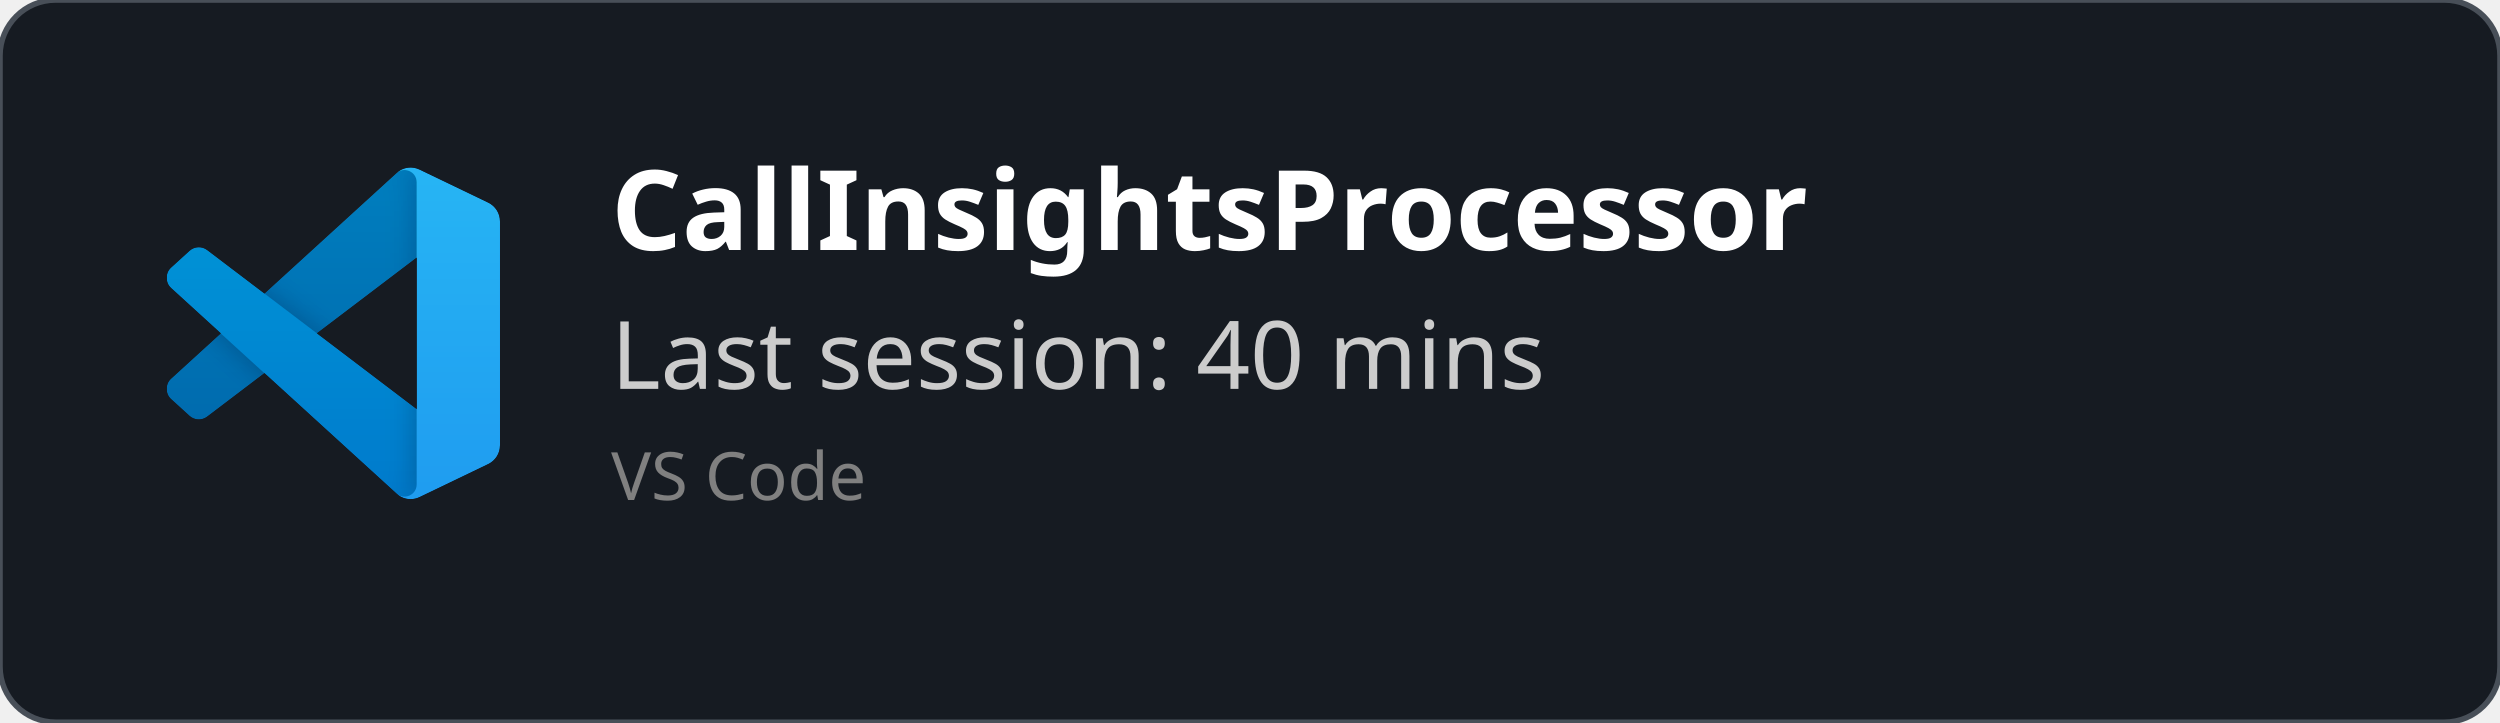
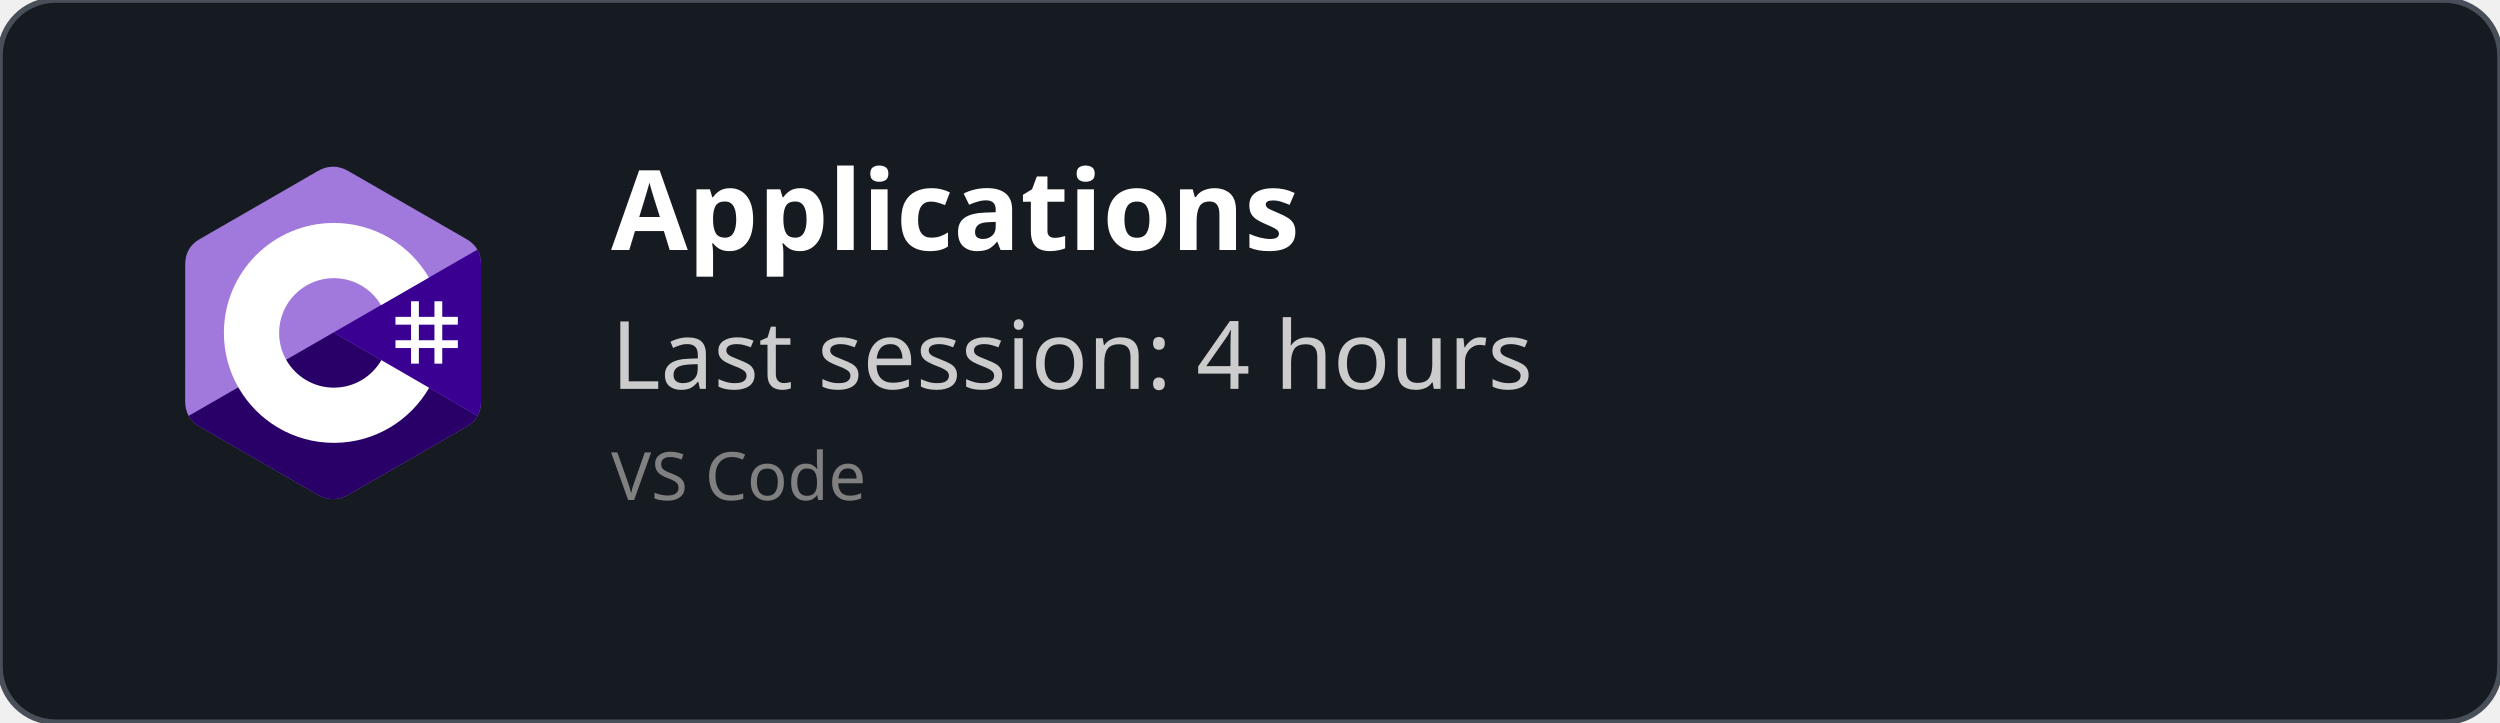
<svg xmlns="http://www.w3.org/2000/svg" width="450" height="130" viewBox="0 0 450 130" fill="none" role="img">
  <style>
    *{
        font-family: 'Segoe UI', Ubuntu, monospace
    }
    </style>
  <defs>
    <clipPath id="horizontalClip" x="20" y="20" width="500" height="200">
      <rect x="90" y="20" width="300" height="50" />
    </clipPath>
  </defs>
  <rect width="450" height="130" fill="rgba(22,27,34)" stroke="#484f58" stroke-width="1" fill-opacity="1" stroke-opacity="1" x="0" y="0" rx="10px" ry="10px">
    </rect>
-   <svg width="60" height="60" x="30" y="30" viewBox="0 0 100 100" fill="none" id="vscode">
-     <mask id="mask0" mask-type="alpha" maskUnits="userSpaceOnUse" x="0" y="0" width="100" height="100">
-       <path fill-rule="evenodd" clip-rule="evenodd" d="M70.912 99.317C72.487 99.931 74.283 99.891 75.873 99.126L96.461 89.22C98.624 88.179 100 85.989 100 83.587V16.413C100 14.011 98.624 11.822 96.461 10.781L75.873 0.874C73.786 -0.13 71.345 0.116 69.513 1.447C69.252 1.637 69.003 1.849 68.769 2.083L29.355 38.041L12.187 25.01C10.589 23.797 8.354 23.896 6.869 25.246L1.363 30.255C-0.453 31.906 -0.455 34.763 1.359 36.417L16.247 50L1.359 63.583C-0.455 65.237 -0.453 68.094 1.363 69.745L6.869 74.754C8.354 76.104 10.589 76.204 12.187 74.99L29.355 61.959L68.769 97.917C69.392 98.541 70.125 99.01 70.912 99.317ZM75.015 27.299L45.109 50L75.015 72.701V27.299Z" fill="white" />
-     </mask>
-     <g mask="url(#mask0)">
-       <path d="M96.461 10.796L75.857 0.876C73.472 -0.273 70.622 0.212 68.75 2.083L1.299 63.583C-0.516 65.237 -0.514 68.094 1.303 69.745L6.813 74.754C8.298 76.104 10.535 76.204 12.134 74.99L93.361 13.37C96.086 11.303 100 13.246 100 16.667V16.427C100 14.027 98.625 11.838 96.461 10.796Z" fill="#0065A9" />
-       <g filter="url(#filter0_d)">
-         <path d="M96.461 89.204L75.857 99.124C73.472 100.273 70.622 99.788 68.75 97.917L1.299 36.417C-0.516 34.763 -0.514 31.906 1.303 30.255L6.813 25.246C8.298 23.896 10.535 23.796 12.134 25.009L93.361 86.63C96.086 88.697 100 86.754 100 83.333V83.573C100 85.974 98.625 88.162 96.461 89.204Z" fill="#007ACC" />
-       </g>
-       <g filter="url(#filter1_d)">
-         <path d="M75.858 99.126C73.472 100.274 70.622 99.788 68.75 97.917C71.056 100.223 75 98.59 75 95.328V4.672C75 1.41 71.056 -0.223 68.75 2.083C70.622 0.211 73.472 -0.274 75.858 0.874L96.459 10.781C98.623 11.822 100 14.011 100 16.413V83.587C100 85.989 98.623 88.179 96.459 89.22L75.858 99.126Z" fill="#1F9CF0" />
-       </g>
-       <g style="mix-blend-mode:overlay" opacity="0.25">
-         <path fill-rule="evenodd" clip-rule="evenodd" d="M70.851 99.317C72.426 99.931 74.222 99.891 75.812 99.126L96.4 89.22C98.563 88.179 99.939 85.989 99.939 83.587V16.413C99.939 14.011 98.564 11.822 96.4 10.781L75.812 0.874C73.725 -0.13 71.284 0.116 69.453 1.447C69.191 1.637 68.942 1.849 68.708 2.083L29.294 38.041L12.126 25.01C10.528 23.796 8.293 23.896 6.809 25.246L1.302 30.255C-0.513 31.906 -0.515 34.763 1.298 36.417L16.186 50L1.298 63.583C-0.515 65.237 -0.513 68.094 1.302 69.745L6.809 74.754C8.293 76.104 10.528 76.204 12.126 74.99L29.294 61.959L68.708 97.917C69.332 98.54 70.064 99.01 70.851 99.317ZM74.954 27.299L45.048 50L74.954 72.701V27.299Z" fill="url(#paint0_linear)" />
-       </g>
+   <svg width="60" height="60" x="30" y="30" viewBox="0 0 256 288" version="1.1" preserveAspectRatio="xMidYMid">
+     <g>
+       <path d="M255.569,84.452 C255.567,79.622 254.534,75.354 252.445,71.691 C250.393,68.089 247.32,65.07 243.198,62.683 C209.173,43.064 175.115,23.505 141.101,3.866 C131.931,-1.428 123.04,-1.235 113.938,4.135 C100.395,12.122 32.59,50.969 12.385,62.672 C4.064,67.489 0.015,74.861 0.013,84.443 C0,123.898 0.013,163.352 0,202.808 C0,207.532 0.991,211.717 2.988,215.325 C5.041,219.036 8.157,222.138 12.374,224.579 C32.58,236.282 100.394,275.126 113.934,283.115 C123.04,288.488 131.931,288.68 141.104,283.384 C175.119,263.744 209.179,244.186 243.209,224.567 C247.426,222.127 250.542,219.023 252.595,215.315 C254.589,211.707 255.582,207.522 255.582,202.797 C255.582,202.797 255.582,123.908 255.569,84.452" fill="#A179DC" fill-rule="nonzero" />
+       <path d="M128.182,143.241 L2.988,215.325 C5.041,219.036 8.157,222.138 12.374,224.579 C32.58,236.282 100.394,275.126 113.934,283.115 C123.04,288.488 131.931,288.68 141.104,283.384 C175.119,263.744 209.179,244.186 243.209,224.567 C247.426,222.127 250.542,219.023 252.595,215.315 L128.182,143.241" fill="#280068" fill-rule="nonzero" />
+       <path d="M255.569,84.452 C255.567,79.622 254.534,75.354 252.445,71.691 L128.182,143.241 L252.595,215.315 C254.589,211.707 255.58,207.522 255.582,202.797 C255.582,202.797 255.582,123.908 255.569,84.452" fill="#390091" fill-rule="nonzero" />
+       <path d="M201.892,116.294 L201.892,129.768 L215.366,129.768 L215.366,116.294 L222.103,116.294 L222.103,129.768 L235.577,129.768 L235.577,136.505 L222.103,136.505 L222.103,149.978 L235.577,149.978 L235.577,156.715 L222.103,156.715 L222.103,170.189 L215.366,170.189 L215.366,156.715 L201.892,156.715 L201.892,170.189 L195.155,170.189 L195.155,156.715 L181.682,156.715 L181.682,149.978 L195.155,149.978 L195.155,136.505 L181.682,136.505 L181.682,129.768 L195.155,129.768 L195.155,116.294 L201.892,116.294 Z M215.366,136.505 L201.892,136.505 L201.892,149.978 L215.366,149.978 L215.366,136.505 Z" fill="#FFFFFF" />
+       <path d="M128.457,48.626 C163.601,48.626 194.284,67.712 210.719,96.082 L210.558,95.809 L169.21,119.617 C161.063,105.824 146.128,96.515 128.996,96.323 L128.457,96.32 C102.331,96.32 81.151,117.5 81.151,143.625 C81.151,152.169 83.428,160.178 87.39,167.095 C95.544,181.33 110.873,190.931 128.457,190.931 C146.15,190.931 161.566,181.208 169.678,166.821 L169.481,167.166 L210.768,191.084 C194.513,219.213 164.25,238.241 129.515,238.62 L128.457,238.626 C93.202,238.626 62.432,219.422 46.038,190.902 C38.035,176.979 33.456,160.838 33.456,143.625 C33.456,91.159 75.988,48.626 128.457,48.626 Z" fill="#FFFFFF" fill-rule="nonzero" />
    </g>
-     <defs>
-       <filter id="filter0_d" x="-8.394" y="15.829" width="116.727" height="92.246" filterUnits="userSpaceOnUse" color-interpolation-filters="sRGB">
-         <feFlood flood-opacity="0" result="BackgroundImageFix" />
-         <feColorMatrix in="SourceAlpha" type="matrix" values="0 0 0 0 0 0 0 0 0 0 0 0 0 0 0 0 0 0 127 0" />
-         <feOffset />
-         <feGaussianBlur stdDeviation="4.167" />
-         <feColorMatrix type="matrix" values="0 0 0 0 0 0 0 0 0 0 0 0 0 0 0 0 0 0 0.25 0" />
-         <feBlend mode="overlay" in2="BackgroundImageFix" result="effect1_dropShadow" />
-         <feBlend mode="normal" in="SourceGraphic" in2="effect1_dropShadow" result="shape" />
-       </filter>
-       <filter id="filter1_d" x="60.417" y="-8.076" width="47.917" height="116.151" filterUnits="userSpaceOnUse" color-interpolation-filters="sRGB">
-         <feFlood flood-opacity="0" result="BackgroundImageFix" />
-         <feColorMatrix in="SourceAlpha" type="matrix" values="0 0 0 0 0 0 0 0 0 0 0 0 0 0 0 0 0 0 127 0" />
-         <feOffset />
-         <feGaussianBlur stdDeviation="4.167" />
-         <feColorMatrix type="matrix" values="0 0 0 0 0 0 0 0 0 0 0 0 0 0 0 0 0 0 0.25 0" />
-         <feBlend mode="overlay" in2="BackgroundImageFix" result="effect1_dropShadow" />
-         <feBlend mode="normal" in="SourceGraphic" in2="effect1_dropShadow" result="shape" />
-       </filter>
-       <linearGradient id="paint0_linear" x1="49.939" y1="0.258" x2="49.939" y2="99.742" gradientUnits="userSpaceOnUse">
-         <stop stop-color="white" />
-         <stop offset="1" stop-color="white" stop-opacity="0" />
-       </linearGradient>
-     </defs>
  </svg>
  <text x="110" y="45" font-size="20" clip-path="url(#horizontalClip)" font-weight="bold" font-family="Ubuntu" fill="white">
-     CallInsightsProcessor
+     Applications
    </text>
  <text x="110" y="70" font-size="17px" font-family="Ubuntu" fill="#ccc">
-     Last session: 40 mins
+     Last session: 4 hours
    </text>
  <text x="110" y="90" font-size="12px" font-family="Ubuntu" fill="grey">
    VS Code
    </text>
</svg>
